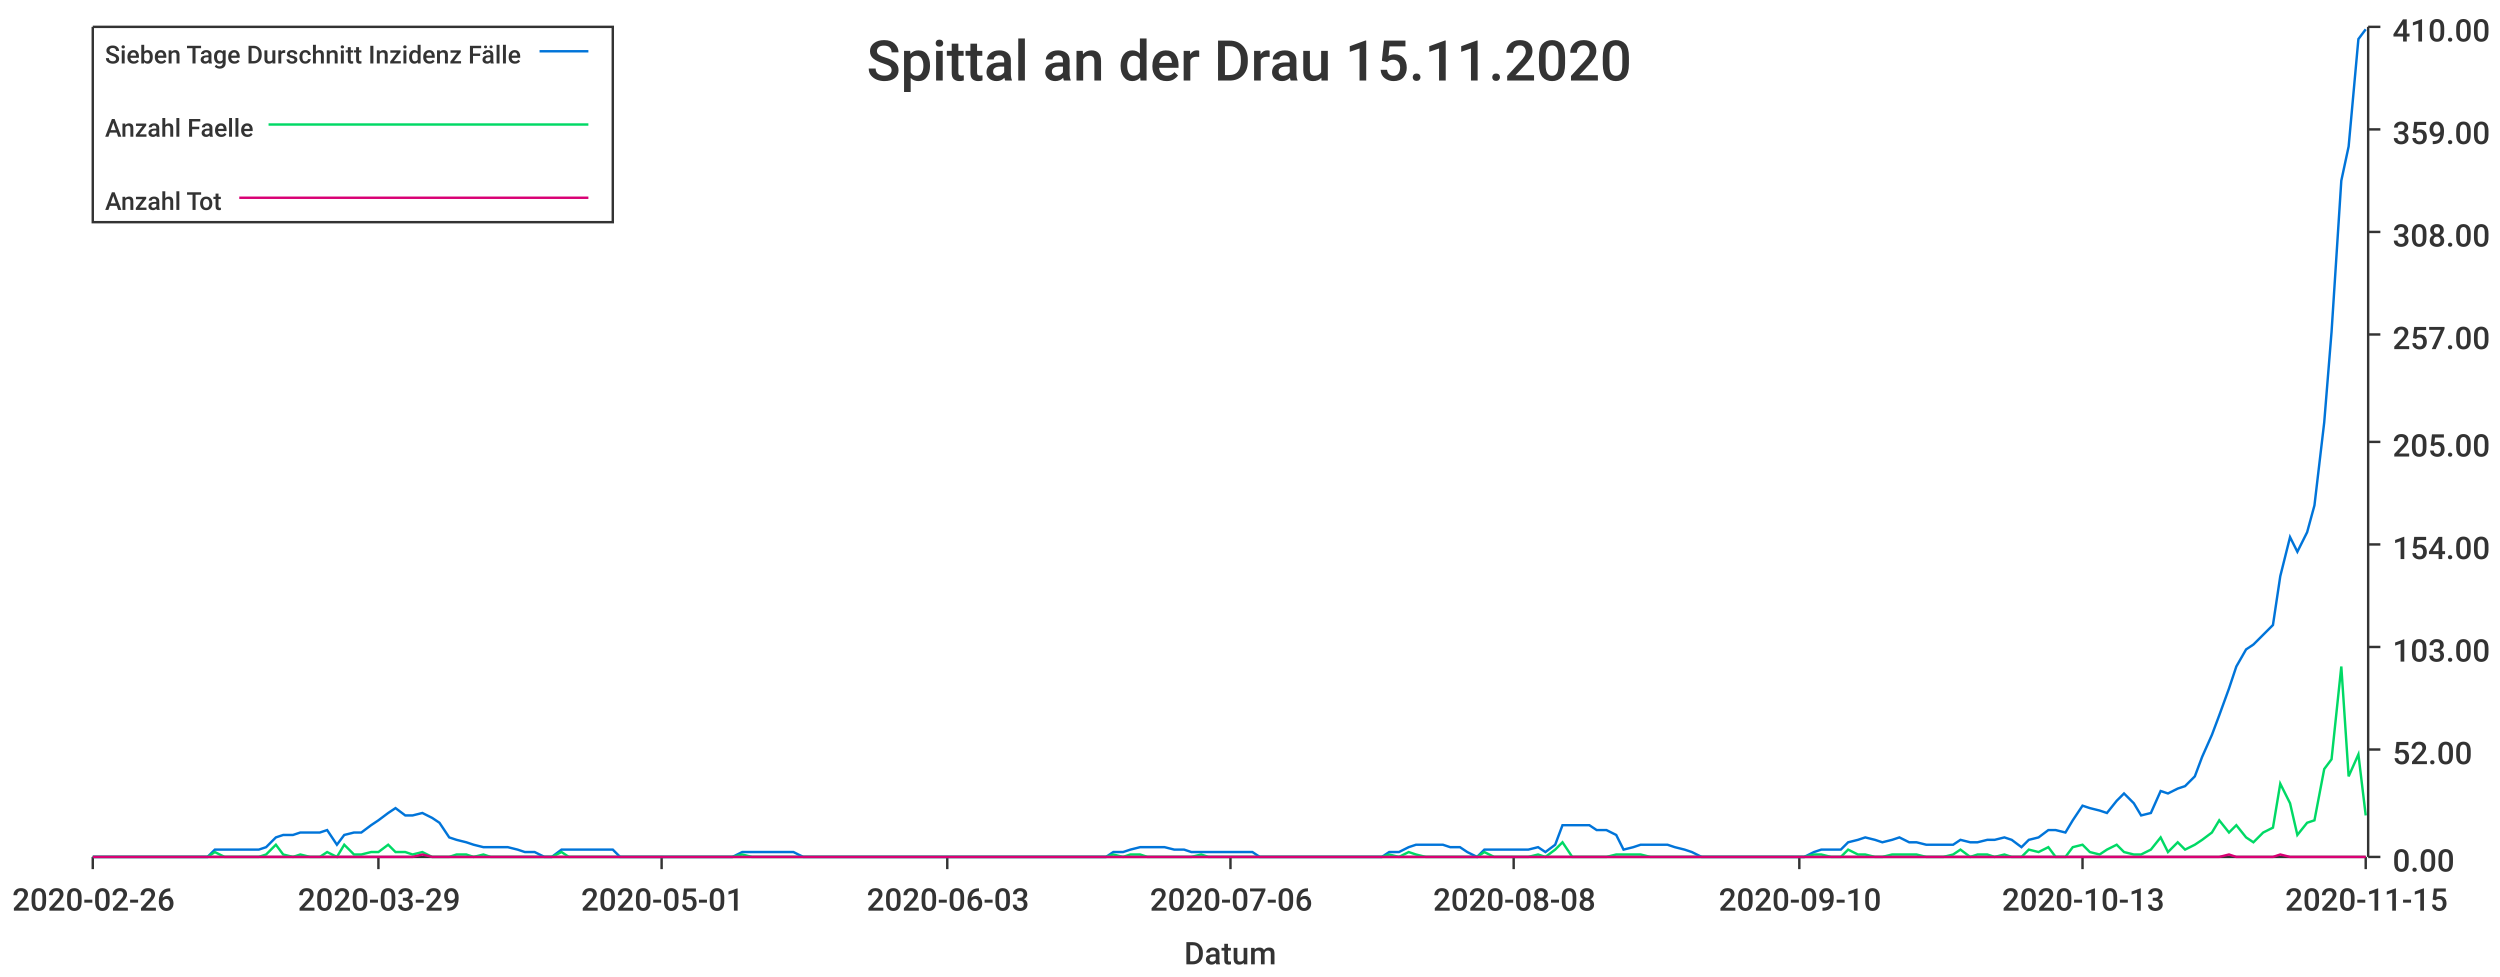
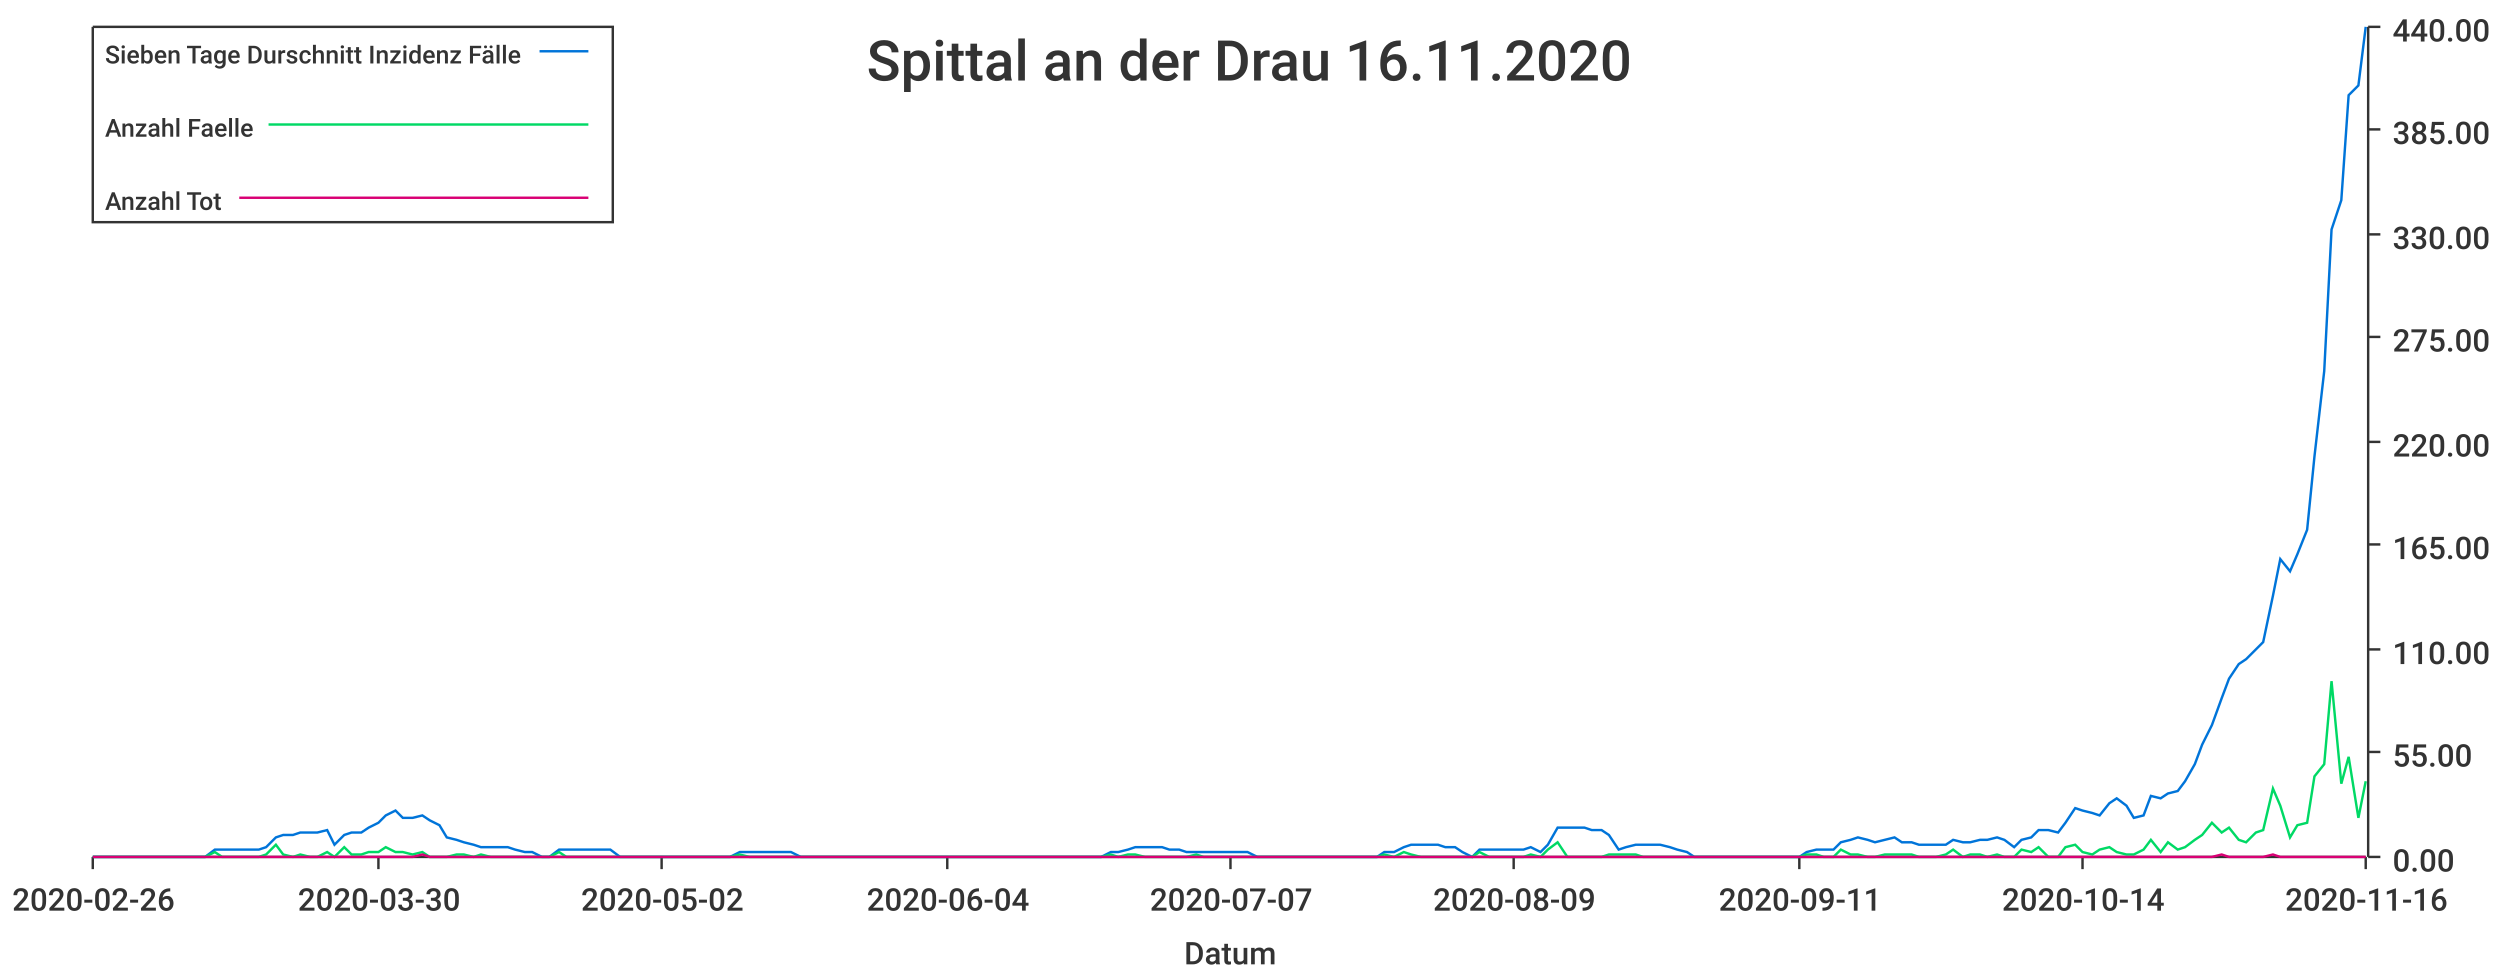
<svg xmlns="http://www.w3.org/2000/svg" width="1024" height="400">\n<path d="M 0 0 L 1024 0 L 1024 400 L 0 400 L 0 0" style="stroke-width:0;stroke:rgba(255,255,255,1.0);fill:rgba(255,255,255,1.0)" />
  <path d="M 38 11 L 969 11 L 969 351 L 38 351 L 38 11" style="stroke-width:0;stroke:rgba(255,255,255,1.0);fill:rgba(255,255,255,1.0)" />
  <path d="M 38 351 L 969 351" style="stroke-width:1;stroke:rgba(51,51,51,1.0);fill:none" />
  <path d="M 38 351 L 38 356" style="stroke-width:1;stroke:rgba(51,51,51,1.0);fill:none" />
  <text x="5" y="373" style="stroke-width:0;stroke:none;fill:rgba(51,51,51,1.0);font-size:12.8px;font-family:'Roboto Medium',sans-serif">2020-02-26</text>
  <path d="M 155 351 L 155 356" style="stroke-width:1;stroke:rgba(51,51,51,1.0);fill:none" />
-   <text x="122" y="373" style="stroke-width:0;stroke:none;fill:rgba(51,51,51,1.0);font-size:12.8px;font-family:'Roboto Medium',sans-serif">2020-03-29</text>
+   <text x="122" y="373" style="stroke-width:0;stroke:none;fill:rgba(51,51,51,1.0);font-size:12.8px;font-family:'Roboto Medium',sans-serif">2020-03-30</text>
  <path d="M 271 351 L 271 356" style="stroke-width:1;stroke:rgba(51,51,51,1.0);fill:none" />
-   <text x="238" y="373" style="stroke-width:0;stroke:none;fill:rgba(51,51,51,1.0);font-size:12.8px;font-family:'Roboto Medium',sans-serif">2020-05-01</text>
+   <text x="238" y="373" style="stroke-width:0;stroke:none;fill:rgba(51,51,51,1.0);font-size:12.8px;font-family:'Roboto Medium',sans-serif">2020-05-02</text>
  <path d="M 388 351 L 388 356" style="stroke-width:1;stroke:rgba(51,51,51,1.0);fill:none" />
-   <text x="355" y="373" style="stroke-width:0;stroke:none;fill:rgba(51,51,51,1.0);font-size:12.8px;font-family:'Roboto Medium',sans-serif">2020-06-03</text>
+   <text x="355" y="373" style="stroke-width:0;stroke:none;fill:rgba(51,51,51,1.0);font-size:12.8px;font-family:'Roboto Medium',sans-serif">2020-06-04</text>
  <path d="M 504 351 L 504 356" style="stroke-width:1;stroke:rgba(51,51,51,1.0);fill:none" />
-   <text x="471" y="373" style="stroke-width:0;stroke:none;fill:rgba(51,51,51,1.0);font-size:12.8px;font-family:'Roboto Medium',sans-serif">2020-07-06</text>
+   <text x="471" y="373" style="stroke-width:0;stroke:none;fill:rgba(51,51,51,1.0);font-size:12.8px;font-family:'Roboto Medium',sans-serif">2020-07-07</text>
  <path d="M 620 351 L 620 356" style="stroke-width:1;stroke:rgba(51,51,51,1.0);fill:none" />
-   <text x="587" y="373" style="stroke-width:0;stroke:none;fill:rgba(51,51,51,1.0);font-size:12.8px;font-family:'Roboto Medium',sans-serif">2020-08-08</text>
+   <text x="587" y="373" style="stroke-width:0;stroke:none;fill:rgba(51,51,51,1.0);font-size:12.8px;font-family:'Roboto Medium',sans-serif">2020-08-09</text>
  <path d="M 737 351 L 737 356" style="stroke-width:1;stroke:rgba(51,51,51,1.0);fill:none" />
-   <text x="704" y="373" style="stroke-width:0;stroke:none;fill:rgba(51,51,51,1.0);font-size:12.8px;font-family:'Roboto Medium',sans-serif">2020-09-10</text>
+   <text x="704" y="373" style="stroke-width:0;stroke:none;fill:rgba(51,51,51,1.0);font-size:12.8px;font-family:'Roboto Medium',sans-serif">2020-09-11</text>
  <path d="M 853 351 L 853 356" style="stroke-width:1;stroke:rgba(51,51,51,1.0);fill:none" />
-   <text x="820" y="373" style="stroke-width:0;stroke:none;fill:rgba(51,51,51,1.0);font-size:12.8px;font-family:'Roboto Medium',sans-serif">2020-10-13</text>
+   <text x="820" y="373" style="stroke-width:0;stroke:none;fill:rgba(51,51,51,1.0);font-size:12.8px;font-family:'Roboto Medium',sans-serif">2020-10-14</text>
  <path d="M 969 351 L 969 356" style="stroke-width:1;stroke:rgba(51,51,51,1.0);fill:none" />
-   <text x="936" y="373" style="stroke-width:0;stroke:none;fill:rgba(51,51,51,1.0);font-size:12.8px;font-family:'Roboto Medium',sans-serif">2020-11-15</text>
+   <text x="936" y="373" style="stroke-width:0;stroke:none;fill:rgba(51,51,51,1.0);font-size:12.8px;font-family:'Roboto Medium',sans-serif">2020-11-16</text>
  <text x="485" y="395" style="stroke-width:0;stroke:none;fill:rgba(51,51,51,1.0);font-size:12.8px;font-family:'Roboto Medium',sans-serif">Datum</text>
  <path d="M 970 351 L 970 11" style="stroke-width:1;stroke:rgba(51,51,51,1.0);fill:none" />
  <path d="M 970 351 L 975 351" style="stroke-width:1;stroke:rgba(51,51,51,1.0);fill:none" />
  <text x="980" y="357" style="stroke-width:0;stroke:none;fill:rgba(51,51,51,1.0);font-size:12.8px;font-family:'Roboto Medium',sans-serif">0.00</text>
-   <path d="M 970 307 L 975 307" style="stroke-width:1;stroke:rgba(51,51,51,1.0);fill:none" />
-   <text x="980" y="313" style="stroke-width:0;stroke:none;fill:rgba(51,51,51,1.0);font-size:12.8px;font-family:'Roboto Medium',sans-serif">52.00</text>
-   <path d="M 970 265 L 975 265" style="stroke-width:1;stroke:rgba(51,51,51,1.0);fill:none" />
-   <text x="980" y="271" style="stroke-width:0;stroke:none;fill:rgba(51,51,51,1.0);font-size:12.8px;font-family:'Roboto Medium',sans-serif">103.00</text>
+   <path d="M 970 308 L 975 308" style="stroke-width:1;stroke:rgba(51,51,51,1.0);fill:none" />
+   <text x="980" y="314" style="stroke-width:0;stroke:none;fill:rgba(51,51,51,1.0);font-size:12.8px;font-family:'Roboto Medium',sans-serif">55.00</text>
+   <path d="M 970 266 L 975 266" style="stroke-width:1;stroke:rgba(51,51,51,1.0);fill:none" />
+   <text x="980" y="272" style="stroke-width:0;stroke:none;fill:rgba(51,51,51,1.0);font-size:12.8px;font-family:'Roboto Medium',sans-serif">110.00</text>
  <path d="M 970 223 L 975 223" style="stroke-width:1;stroke:rgba(51,51,51,1.0);fill:none" />
-   <text x="980" y="229" style="stroke-width:0;stroke:none;fill:rgba(51,51,51,1.0);font-size:12.8px;font-family:'Roboto Medium',sans-serif">154.00</text>
+   <text x="980" y="229" style="stroke-width:0;stroke:none;fill:rgba(51,51,51,1.0);font-size:12.8px;font-family:'Roboto Medium',sans-serif">165.00</text>
  <path d="M 970 181 L 975 181" style="stroke-width:1;stroke:rgba(51,51,51,1.0);fill:none" />
-   <text x="980" y="187" style="stroke-width:0;stroke:none;fill:rgba(51,51,51,1.0);font-size:12.8px;font-family:'Roboto Medium',sans-serif">205.00</text>
-   <path d="M 970 137 L 975 137" style="stroke-width:1;stroke:rgba(51,51,51,1.0);fill:none" />
-   <text x="980" y="143" style="stroke-width:0;stroke:none;fill:rgba(51,51,51,1.0);font-size:12.8px;font-family:'Roboto Medium',sans-serif">257.00</text>
-   <path d="M 970 95 L 975 95" style="stroke-width:1;stroke:rgba(51,51,51,1.0);fill:none" />
-   <text x="980" y="101" style="stroke-width:0;stroke:none;fill:rgba(51,51,51,1.0);font-size:12.8px;font-family:'Roboto Medium',sans-serif">308.00</text>
+   <text x="980" y="187" style="stroke-width:0;stroke:none;fill:rgba(51,51,51,1.0);font-size:12.8px;font-family:'Roboto Medium',sans-serif">220.00</text>
+   <path d="M 970 138 L 975 138" style="stroke-width:1;stroke:rgba(51,51,51,1.0);fill:none" />
+   <text x="980" y="144" style="stroke-width:0;stroke:none;fill:rgba(51,51,51,1.0);font-size:12.8px;font-family:'Roboto Medium',sans-serif">275.00</text>
+   <path d="M 970 96 L 975 96" style="stroke-width:1;stroke:rgba(51,51,51,1.0);fill:none" />
+   <text x="980" y="102" style="stroke-width:0;stroke:none;fill:rgba(51,51,51,1.0);font-size:12.8px;font-family:'Roboto Medium',sans-serif">330.00</text>
  <path d="M 970 53 L 975 53" style="stroke-width:1;stroke:rgba(51,51,51,1.0);fill:none" />
-   <text x="980" y="59" style="stroke-width:0;stroke:none;fill:rgba(51,51,51,1.0);font-size:12.8px;font-family:'Roboto Medium',sans-serif">359.00</text>
+   <text x="980" y="59" style="stroke-width:0;stroke:none;fill:rgba(51,51,51,1.0);font-size:12.8px;font-family:'Roboto Medium',sans-serif">385.00</text>
  <path d="M 970 11 L 975 11" style="stroke-width:1;stroke:rgba(51,51,51,1.0);fill:none" />
-   <text x="980" y="17" style="stroke-width:0;stroke:none;fill:rgba(51,51,51,1.0);font-size:12.8px;font-family:'Roboto Medium',sans-serif">410.00</text>
-   <path d="M 38 351 L 42 351 L 46 351 L 49 351 L 53 351 L 56 351 L 60 351 L 63 351 L 67 351 L 70 351 L 74 351 L 77 351 L 81 351 L 85 351 L 88 348 L 92 348 L 95 348 L 99 348 L 102 348 L 106 348 L 109 347 L 113 343 L 116 342 L 120 342 L 123 341 L 127 341 L 131 341 L 134 340 L 138 346 L 141 342 L 145 341 L 148 341 L 152 338 L 155 336 L 159 333 L 162 331 L 166 334 L 169 334 L 173 333 L 177 335 L 180 337 L 184 343 L 187 344 L 191 345 L 194 346 L 198 347 L 201 347 L 205 347 L 208 347 L 212 348 L 215 349 L 219 349 L 223 351 L 226 351 L 230 348 L 233 348 L 237 348 L 240 348 L 244 348 L 247 348 L 251 348 L 254 351 L 258 351 L 262 351 L 265 351 L 269 351 L 272 351 L 276 351 L 279 351 L 283 351 L 286 351 L 290 351 L 293 351 L 297 351 L 300 351 L 304 349 L 308 349 L 311 349 L 315 349 L 318 349 L 322 349 L 325 349 L 329 351 L 332 351 L 336 351 L 339 351 L 343 351 L 346 351 L 350 351 L 354 351 L 357 351 L 361 351 L 364 351 L 368 351 L 371 351 L 375 351 L 378 351 L 382 351 L 385 351 L 389 351 L 392 351 L 396 351 L 400 351 L 403 351 L 407 351 L 410 351 L 414 351 L 417 351 L 421 351 L 424 351 L 428 351 L 431 351 L 435 351 L 439 351 L 442 351 L 446 351 L 449 351 L 453 351 L 456 349 L 460 349 L 463 348 L 467 347 L 470 347 L 474 347 L 477 347 L 481 348 L 485 348 L 488 349 L 492 349 L 495 349 L 499 349 L 502 349 L 506 349 L 509 349 L 513 349 L 516 351 L 520 351 L 523 351 L 527 351 L 531 351 L 534 351 L 538 351 L 541 351 L 545 351 L 548 351 L 552 351 L 555 351 L 559 351 L 562 351 L 566 351 L 569 349 L 573 349 L 577 347 L 580 346 L 584 346 L 587 346 L 591 346 L 594 347 L 598 347 L 601 349 L 605 351 L 608 348 L 612 348 L 616 348 L 619 348 L 623 348 L 626 348 L 630 347 L 633 349 L 637 346 L 640 338 L 644 338 L 647 338 L 651 338 L 654 340 L 658 340 L 662 342 L 665 348 L 669 347 L 672 346 L 676 346 L 679 346 L 683 346 L 686 347 L 690 348 L 693 349 L 697 351 L 700 351 L 704 351 L 708 351 L 711 351 L 715 351 L 718 351 L 722 351 L 725 351 L 729 351 L 732 351 L 736 351 L 739 351 L 743 349 L 746 348 L 750 348 L 754 348 L 757 345 L 761 344 L 764 343 L 768 344 L 771 345 L 775 344 L 778 343 L 782 345 L 785 345 L 789 346 L 793 346 L 796 346 L 800 346 L 803 344 L 807 345 L 810 345 L 814 344 L 817 344 L 821 343 L 824 344 L 828 347 L 831 344 L 835 343 L 839 340 L 842 340 L 846 341 L 849 336 L 853 330 L 856 331 L 860 332 L 863 333 L 867 328 L 870 325 L 874 329 L 877 334 L 881 333 L 885 324 L 888 325 L 892 323 L 895 322 L 899 318 L 902 310 L 906 301 L 909 293 L 913 282 L 916 273 L 920 266 L 923 264 L 927 260 L 931 256 L 934 236 L 938 220 L 941 226 L 945 218 L 948 207 L 952 173 L 955 136 L 959 74 L 962 60 L 966 16 L 969 12" style="stroke-width:1;stroke:rgba(0,116,217,1.0);fill:none" />
-   <path d="M 38 351 L 42 351 L 46 351 L 49 351 L 53 351 L 56 351 L 60 351 L 63 351 L 67 351 L 70 351 L 74 351 L 77 351 L 81 351 L 85 351 L 88 349 L 92 351 L 95 351 L 99 351 L 102 351 L 106 351 L 109 350 L 113 346 L 116 350 L 120 351 L 123 350 L 127 351 L 131 351 L 134 349 L 138 351 L 141 346 L 145 350 L 148 350 L 152 349 L 155 349 L 159 346 L 162 349 L 166 349 L 169 350 L 173 349 L 177 351 L 180 351 L 184 351 L 187 350 L 191 350 L 194 351 L 198 350 L 201 351 L 205 351 L 208 351 L 212 351 L 215 351 L 219 351 L 223 351 L 226 351 L 230 349 L 233 351 L 237 351 L 240 351 L 244 351 L 247 351 L 251 351 L 254 351 L 258 351 L 262 351 L 265 351 L 269 351 L 272 351 L 276 351 L 279 351 L 283 351 L 286 351 L 290 351 L 293 351 L 297 351 L 300 351 L 304 350 L 308 351 L 311 351 L 315 351 L 318 351 L 322 351 L 325 351 L 329 351 L 332 351 L 336 351 L 339 351 L 343 351 L 346 351 L 350 351 L 354 351 L 357 351 L 361 351 L 364 351 L 368 351 L 371 351 L 375 351 L 378 351 L 382 351 L 385 351 L 389 351 L 392 351 L 396 351 L 400 351 L 403 351 L 407 351 L 410 351 L 414 351 L 417 351 L 421 351 L 424 351 L 428 351 L 431 351 L 435 351 L 439 351 L 442 351 L 446 351 L 449 351 L 453 351 L 456 350 L 460 351 L 463 350 L 467 350 L 470 351 L 474 351 L 477 351 L 481 351 L 485 351 L 488 351 L 492 350 L 495 351 L 499 351 L 502 351 L 506 351 L 509 351 L 513 351 L 516 351 L 520 351 L 523 351 L 527 351 L 531 351 L 534 351 L 538 351 L 541 351 L 545 351 L 548 351 L 552 351 L 555 351 L 559 351 L 562 351 L 566 351 L 569 350 L 573 351 L 577 349 L 580 350 L 584 351 L 587 351 L 591 351 L 594 351 L 598 351 L 601 351 L 605 351 L 608 349 L 612 351 L 616 351 L 619 351 L 623 351 L 626 351 L 630 350 L 633 351 L 637 348 L 640 345 L 644 351 L 647 351 L 651 351 L 654 351 L 658 351 L 662 350 L 665 350 L 669 350 L 672 350 L 676 351 L 679 351 L 683 351 L 686 351 L 690 351 L 693 351 L 697 351 L 700 351 L 704 351 L 708 351 L 711 351 L 715 351 L 718 351 L 722 351 L 725 351 L 729 351 L 732 351 L 736 351 L 739 351 L 743 350 L 746 350 L 750 351 L 754 351 L 757 348 L 761 350 L 764 350 L 768 351 L 771 351 L 775 350 L 778 350 L 782 350 L 785 350 L 789 351 L 793 351 L 796 351 L 800 350 L 803 348 L 807 351 L 810 350 L 814 350 L 817 351 L 821 350 L 824 351 L 828 351 L 831 348 L 835 349 L 839 347 L 842 351 L 846 351 L 849 347 L 853 346 L 856 349 L 860 350 L 863 348 L 867 346 L 870 349 L 874 350 L 877 350 L 881 348 L 885 343 L 888 349 L 892 345 L 895 348 L 899 346 L 902 344 L 906 341 L 909 336 L 913 341 L 916 338 L 920 343 L 923 345 L 927 341 L 931 339 L 934 321 L 938 329 L 941 342 L 945 337 L 948 336 L 952 315 L 955 311 L 959 273 L 962 318 L 966 309 L 969 334" style="stroke-width:1;stroke:rgba(0,217,101,1.0);fill:none" />
-   <path d="M 38 351 L 42 351 L 46 351 L 49 351 L 53 351 L 56 351 L 60 351 L 63 351 L 67 351 L 70 351 L 74 351 L 77 351 L 81 351 L 85 351 L 88 351 L 92 351 L 95 351 L 99 351 L 102 351 L 106 351 L 109 351 L 113 351 L 116 351 L 120 351 L 123 351 L 127 351 L 131 351 L 134 351 L 138 351 L 141 351 L 145 351 L 148 351 L 152 351 L 155 351 L 159 351 L 162 351 L 166 351 L 169 351 L 173 350 L 177 351 L 180 351 L 184 351 L 187 351 L 191 351 L 194 351 L 198 351 L 201 351 L 205 351 L 208 351 L 212 351 L 215 351 L 219 351 L 223 351 L 226 351 L 230 351 L 233 351 L 237 351 L 240 351 L 244 351 L 247 351 L 251 351 L 254 351 L 258 351 L 262 351 L 265 351 L 269 351 L 272 351 L 276 351 L 279 351 L 283 351 L 286 351 L 290 351 L 293 351 L 297 351 L 300 351 L 304 351 L 308 351 L 311 351 L 315 351 L 318 351 L 322 351 L 325 351 L 329 351 L 332 351 L 336 351 L 339 351 L 343 351 L 346 351 L 350 351 L 354 351 L 357 351 L 361 351 L 364 351 L 368 351 L 371 351 L 375 351 L 378 351 L 382 351 L 385 351 L 389 351 L 392 351 L 396 351 L 400 351 L 403 351 L 407 351 L 410 351 L 414 351 L 417 351 L 421 351 L 424 351 L 428 351 L 431 351 L 435 351 L 439 351 L 442 351 L 446 351 L 449 351 L 453 351 L 456 351 L 460 351 L 463 351 L 467 351 L 470 351 L 474 351 L 477 351 L 481 351 L 485 351 L 488 351 L 492 351 L 495 351 L 499 351 L 502 351 L 506 351 L 509 351 L 513 351 L 516 351 L 520 351 L 523 351 L 527 351 L 531 351 L 534 351 L 538 351 L 541 351 L 545 351 L 548 351 L 552 351 L 555 351 L 559 351 L 562 351 L 566 351 L 569 351 L 573 351 L 577 351 L 580 351 L 584 351 L 587 351 L 591 351 L 594 351 L 598 351 L 601 351 L 605 351 L 608 351 L 612 351 L 616 351 L 619 351 L 623 351 L 626 351 L 630 351 L 633 351 L 637 351 L 640 351 L 644 351 L 647 351 L 651 351 L 654 351 L 658 351 L 662 351 L 665 351 L 669 351 L 672 351 L 676 351 L 679 351 L 683 351 L 686 351 L 690 351 L 693 351 L 697 351 L 700 351 L 704 351 L 708 351 L 711 351 L 715 351 L 718 351 L 722 351 L 725 351 L 729 351 L 732 351 L 736 351 L 739 351 L 743 351 L 746 351 L 750 351 L 754 351 L 757 351 L 761 351 L 764 351 L 768 351 L 771 351 L 775 351 L 778 351 L 782 351 L 785 351 L 789 351 L 793 351 L 796 351 L 800 351 L 803 351 L 807 351 L 810 351 L 814 351 L 817 351 L 821 351 L 824 351 L 828 351 L 831 351 L 835 351 L 839 351 L 842 351 L 846 351 L 849 351 L 853 351 L 856 351 L 860 351 L 863 351 L 867 351 L 870 351 L 874 351 L 877 351 L 881 351 L 885 351 L 888 351 L 892 351 L 895 351 L 899 351 L 902 351 L 906 351 L 909 351 L 913 350 L 916 351 L 920 351 L 923 351 L 927 351 L 931 351 L 934 350 L 938 351 L 941 351 L 945 351 L 948 351 L 952 351 L 955 351 L 959 351 L 962 351 L 966 351 L 969 351" style="stroke-width:1;stroke:rgba(217,0,116,1.0);fill:none" />
-   <text x="355" y="33" style="stroke-width:0;stroke:none;fill:rgba(51,51,51,1.0);font-size:23.0px;font-family:'Roboto Medium',sans-serif">Spittal an der Drau 15.11.2020</text>
+   <text x="980" y="17" style="stroke-width:0;stroke:none;fill:rgba(51,51,51,1.0);font-size:12.8px;font-family:'Roboto Medium',sans-serif">440.00</text>
+   <path d="M 38 351 L 42 351 L 46 351 L 49 351 L 53 351 L 56 351 L 60 351 L 63 351 L 67 351 L 70 351 L 74 351 L 77 351 L 81 351 L 84 351 L 88 348 L 91 348 L 95 348 L 98 348 L 102 348 L 106 348 L 109 347 L 113 343 L 116 342 L 120 342 L 123 341 L 127 341 L 130 341 L 134 340 L 137 346 L 141 342 L 144 341 L 148 341 L 151 339 L 155 337 L 158 334 L 162 332 L 165 335 L 169 335 L 173 334 L 176 336 L 180 338 L 183 343 L 187 344 L 190 345 L 194 346 L 197 347 L 201 347 L 204 347 L 208 347 L 211 348 L 215 349 L 218 349 L 222 351 L 225 351 L 229 348 L 232 348 L 236 348 L 240 348 L 243 348 L 247 348 L 250 348 L 254 351 L 257 351 L 261 351 L 264 351 L 268 351 L 271 351 L 275 351 L 278 351 L 282 351 L 285 351 L 289 351 L 292 351 L 296 351 L 299 351 L 303 349 L 307 349 L 310 349 L 314 349 L 317 349 L 321 349 L 324 349 L 328 351 L 331 351 L 335 351 L 338 351 L 342 351 L 345 351 L 349 351 L 352 351 L 356 351 L 359 351 L 363 351 L 366 351 L 370 351 L 374 351 L 377 351 L 381 351 L 384 351 L 388 351 L 391 351 L 395 351 L 398 351 L 402 351 L 405 351 L 409 351 L 412 351 L 416 351 L 419 351 L 423 351 L 426 351 L 430 351 L 433 351 L 437 351 L 441 351 L 444 351 L 448 351 L 451 351 L 455 349 L 458 349 L 462 348 L 465 347 L 469 347 L 472 347 L 476 347 L 479 348 L 483 348 L 486 349 L 490 349 L 493 349 L 497 349 L 500 349 L 504 349 L 508 349 L 511 349 L 515 351 L 518 351 L 522 351 L 525 351 L 529 351 L 532 351 L 536 351 L 539 351 L 543 351 L 546 351 L 550 351 L 553 351 L 557 351 L 560 351 L 564 351 L 567 349 L 571 349 L 575 347 L 578 346 L 582 346 L 585 346 L 589 346 L 592 347 L 596 347 L 599 349 L 603 351 L 606 348 L 610 348 L 613 348 L 617 348 L 620 348 L 624 348 L 627 347 L 631 349 L 634 346 L 638 339 L 642 339 L 645 339 L 649 339 L 652 340 L 656 340 L 659 342 L 663 348 L 666 347 L 670 346 L 673 346 L 677 346 L 680 346 L 684 347 L 687 348 L 691 349 L 694 351 L 698 351 L 701 351 L 705 351 L 709 351 L 712 351 L 716 351 L 719 351 L 723 351 L 726 351 L 730 351 L 733 351 L 737 351 L 740 349 L 744 348 L 747 348 L 751 348 L 754 345 L 758 344 L 761 343 L 765 344 L 768 345 L 772 344 L 776 343 L 779 345 L 783 345 L 786 346 L 790 346 L 793 346 L 797 346 L 800 344 L 804 345 L 807 345 L 811 344 L 814 344 L 818 343 L 821 344 L 825 347 L 828 344 L 832 343 L 835 340 L 839 340 L 843 341 L 846 337 L 850 331 L 853 332 L 857 333 L 860 334 L 864 329 L 867 327 L 871 330 L 874 335 L 878 334 L 881 326 L 885 327 L 888 325 L 892 324 L 895 320 L 899 313 L 902 305 L 906 297 L 910 286 L 913 278 L 917 272 L 920 270 L 924 266 L 927 263 L 931 244 L 934 229 L 938 234 L 941 227 L 945 217 L 948 187 L 952 152 L 955 94 L 959 82 L 962 39 L 966 35 L 969 11" style="stroke-width:1;stroke:rgba(0,116,217,1.0);fill:none" />
+   <path d="M 38 351 L 42 351 L 46 351 L 49 351 L 53 351 L 56 351 L 60 351 L 63 351 L 67 351 L 70 351 L 74 351 L 77 351 L 81 351 L 84 351 L 88 349 L 91 351 L 95 351 L 98 351 L 102 351 L 106 351 L 109 350 L 113 346 L 116 350 L 120 351 L 123 350 L 127 351 L 130 351 L 134 349 L 137 351 L 141 347 L 144 350 L 148 350 L 151 349 L 155 349 L 158 347 L 162 349 L 165 349 L 169 350 L 173 349 L 176 351 L 180 351 L 183 351 L 187 350 L 190 350 L 194 351 L 197 350 L 201 351 L 204 351 L 208 351 L 211 351 L 215 351 L 218 351 L 222 351 L 225 351 L 229 349 L 232 351 L 236 351 L 240 351 L 243 351 L 247 351 L 250 351 L 254 351 L 257 351 L 261 351 L 264 351 L 268 351 L 271 351 L 275 351 L 278 351 L 282 351 L 285 351 L 289 351 L 292 351 L 296 351 L 299 351 L 303 350 L 307 351 L 310 351 L 314 351 L 317 351 L 321 351 L 324 351 L 328 351 L 331 351 L 335 351 L 338 351 L 342 351 L 345 351 L 349 351 L 352 351 L 356 351 L 359 351 L 363 351 L 366 351 L 370 351 L 374 351 L 377 351 L 381 351 L 384 351 L 388 351 L 391 351 L 395 351 L 398 351 L 402 351 L 405 351 L 409 351 L 412 351 L 416 351 L 419 351 L 423 351 L 426 351 L 430 351 L 433 351 L 437 351 L 441 351 L 444 351 L 448 351 L 451 351 L 455 350 L 458 351 L 462 350 L 465 350 L 469 351 L 472 351 L 476 351 L 479 351 L 483 351 L 486 351 L 490 350 L 493 351 L 497 351 L 500 351 L 504 351 L 508 351 L 511 351 L 515 351 L 518 351 L 522 351 L 525 351 L 529 351 L 532 351 L 536 351 L 539 351 L 543 351 L 546 351 L 550 351 L 553 351 L 557 351 L 560 351 L 564 351 L 567 350 L 571 351 L 575 349 L 578 350 L 582 351 L 585 351 L 589 351 L 592 351 L 596 351 L 599 351 L 603 351 L 606 349 L 610 351 L 613 351 L 617 351 L 620 351 L 624 351 L 627 350 L 631 351 L 634 348 L 638 345 L 642 351 L 645 351 L 649 351 L 652 351 L 656 351 L 659 350 L 663 350 L 666 350 L 670 350 L 673 351 L 677 351 L 680 351 L 684 351 L 687 351 L 691 351 L 694 351 L 698 351 L 701 351 L 705 351 L 709 351 L 712 351 L 716 351 L 719 351 L 723 351 L 726 351 L 730 351 L 733 351 L 737 351 L 740 350 L 744 350 L 747 351 L 751 351 L 754 348 L 758 350 L 761 350 L 765 351 L 768 351 L 772 350 L 776 350 L 779 350 L 783 350 L 786 351 L 790 351 L 793 351 L 797 350 L 800 348 L 804 351 L 807 350 L 811 350 L 814 351 L 818 350 L 821 351 L 825 351 L 828 348 L 832 349 L 835 347 L 839 351 L 843 351 L 846 347 L 850 346 L 853 349 L 857 350 L 860 348 L 864 347 L 867 349 L 871 350 L 874 350 L 878 348 L 881 344 L 885 349 L 888 345 L 892 348 L 895 347 L 899 344 L 902 342 L 906 337 L 910 341 L 913 339 L 917 344 L 920 345 L 924 341 L 927 340 L 931 323 L 934 330 L 938 343 L 941 338 L 945 337 L 948 318 L 952 313 L 955 279 L 959 321 L 962 310 L 966 335 L 969 320" style="stroke-width:1;stroke:rgba(0,217,101,1.0);fill:none" />
+   <path d="M 38 351 L 42 351 L 46 351 L 49 351 L 53 351 L 56 351 L 60 351 L 63 351 L 67 351 L 70 351 L 74 351 L 77 351 L 81 351 L 84 351 L 88 351 L 91 351 L 95 351 L 98 351 L 102 351 L 106 351 L 109 351 L 113 351 L 116 351 L 120 351 L 123 351 L 127 351 L 130 351 L 134 351 L 137 351 L 141 351 L 144 351 L 148 351 L 151 351 L 155 351 L 158 351 L 162 351 L 165 351 L 169 351 L 173 350 L 176 351 L 180 351 L 183 351 L 187 351 L 190 351 L 194 351 L 197 351 L 201 351 L 204 351 L 208 351 L 211 351 L 215 351 L 218 351 L 222 351 L 225 351 L 229 351 L 232 351 L 236 351 L 240 351 L 243 351 L 247 351 L 250 351 L 254 351 L 257 351 L 261 351 L 264 351 L 268 351 L 271 351 L 275 351 L 278 351 L 282 351 L 285 351 L 289 351 L 292 351 L 296 351 L 299 351 L 303 351 L 307 351 L 310 351 L 314 351 L 317 351 L 321 351 L 324 351 L 328 351 L 331 351 L 335 351 L 338 351 L 342 351 L 345 351 L 349 351 L 352 351 L 356 351 L 359 351 L 363 351 L 366 351 L 370 351 L 374 351 L 377 351 L 381 351 L 384 351 L 388 351 L 391 351 L 395 351 L 398 351 L 402 351 L 405 351 L 409 351 L 412 351 L 416 351 L 419 351 L 423 351 L 426 351 L 430 351 L 433 351 L 437 351 L 441 351 L 444 351 L 448 351 L 451 351 L 455 351 L 458 351 L 462 351 L 465 351 L 469 351 L 472 351 L 476 351 L 479 351 L 483 351 L 486 351 L 490 351 L 493 351 L 497 351 L 500 351 L 504 351 L 508 351 L 511 351 L 515 351 L 518 351 L 522 351 L 525 351 L 529 351 L 532 351 L 536 351 L 539 351 L 543 351 L 546 351 L 550 351 L 553 351 L 557 351 L 560 351 L 564 351 L 567 351 L 571 351 L 575 351 L 578 351 L 582 351 L 585 351 L 589 351 L 592 351 L 596 351 L 599 351 L 603 351 L 606 351 L 610 351 L 613 351 L 617 351 L 620 351 L 624 351 L 627 351 L 631 351 L 634 351 L 638 351 L 642 351 L 645 351 L 649 351 L 652 351 L 656 351 L 659 351 L 663 351 L 666 351 L 670 351 L 673 351 L 677 351 L 680 351 L 684 351 L 687 351 L 691 351 L 694 351 L 698 351 L 701 351 L 705 351 L 709 351 L 712 351 L 716 351 L 719 351 L 723 351 L 726 351 L 730 351 L 733 351 L 737 351 L 740 351 L 744 351 L 747 351 L 751 351 L 754 351 L 758 351 L 761 351 L 765 351 L 768 351 L 772 351 L 776 351 L 779 351 L 783 351 L 786 351 L 790 351 L 793 351 L 797 351 L 800 351 L 804 351 L 807 351 L 811 351 L 814 351 L 818 351 L 821 351 L 825 351 L 828 351 L 832 351 L 835 351 L 839 351 L 843 351 L 846 351 L 850 351 L 853 351 L 857 351 L 860 351 L 864 351 L 867 351 L 871 351 L 874 351 L 878 351 L 881 351 L 885 351 L 888 351 L 892 351 L 895 351 L 899 351 L 902 351 L 906 351 L 910 350 L 913 351 L 917 351 L 920 351 L 924 351 L 927 351 L 931 350 L 934 351 L 938 351 L 941 351 L 945 351 L 948 351 L 952 351 L 955 351 L 959 351 L 962 351 L 966 351 L 969 351" style="stroke-width:1;stroke:rgba(217,0,116,1.0);fill:none" />
+   <text x="355" y="33" style="stroke-width:0;stroke:none;fill:rgba(51,51,51,1.0);font-size:23.0px;font-family:'Roboto Medium',sans-serif">Spittal an der Drau 16.11.2020</text>
  <path d="M 38 11 L 251 11 L 251 91 L 38 91 L 38 11" style="stroke-width:1;stroke:rgba(51,51,51,1.0);fill:rgba(255,255,255,1.0)" />
  <text x="43" y="26" style="stroke-width:0;stroke:none;fill:rgba(51,51,51,1.0);font-size:10.2px;font-family:'Roboto Medium',sans-serif">Sieben Tage Durschnitt Inzidenz Fälle</text>
  <path d="M 221 21 L 241 21" style="stroke-width:1;stroke:rgba(0,116,217,1.0);fill:none" />
  <text x="43" y="56" style="stroke-width:0;stroke:none;fill:rgba(51,51,51,1.0);font-size:10.2px;font-family:'Roboto Medium',sans-serif">Anzahl Faelle</text>
  <path d="M 110 51 L 241 51" style="stroke-width:1;stroke:rgba(0,217,101,1.0);fill:none" />
  <text x="43" y="86" style="stroke-width:0;stroke:none;fill:rgba(51,51,51,1.0);font-size:10.2px;font-family:'Roboto Medium',sans-serif">Anzahl Tot</text>
  <path d="M 98 81 L 241 81" style="stroke-width:1;stroke:rgba(217,0,116,1.0);fill:none" />
</svg>
